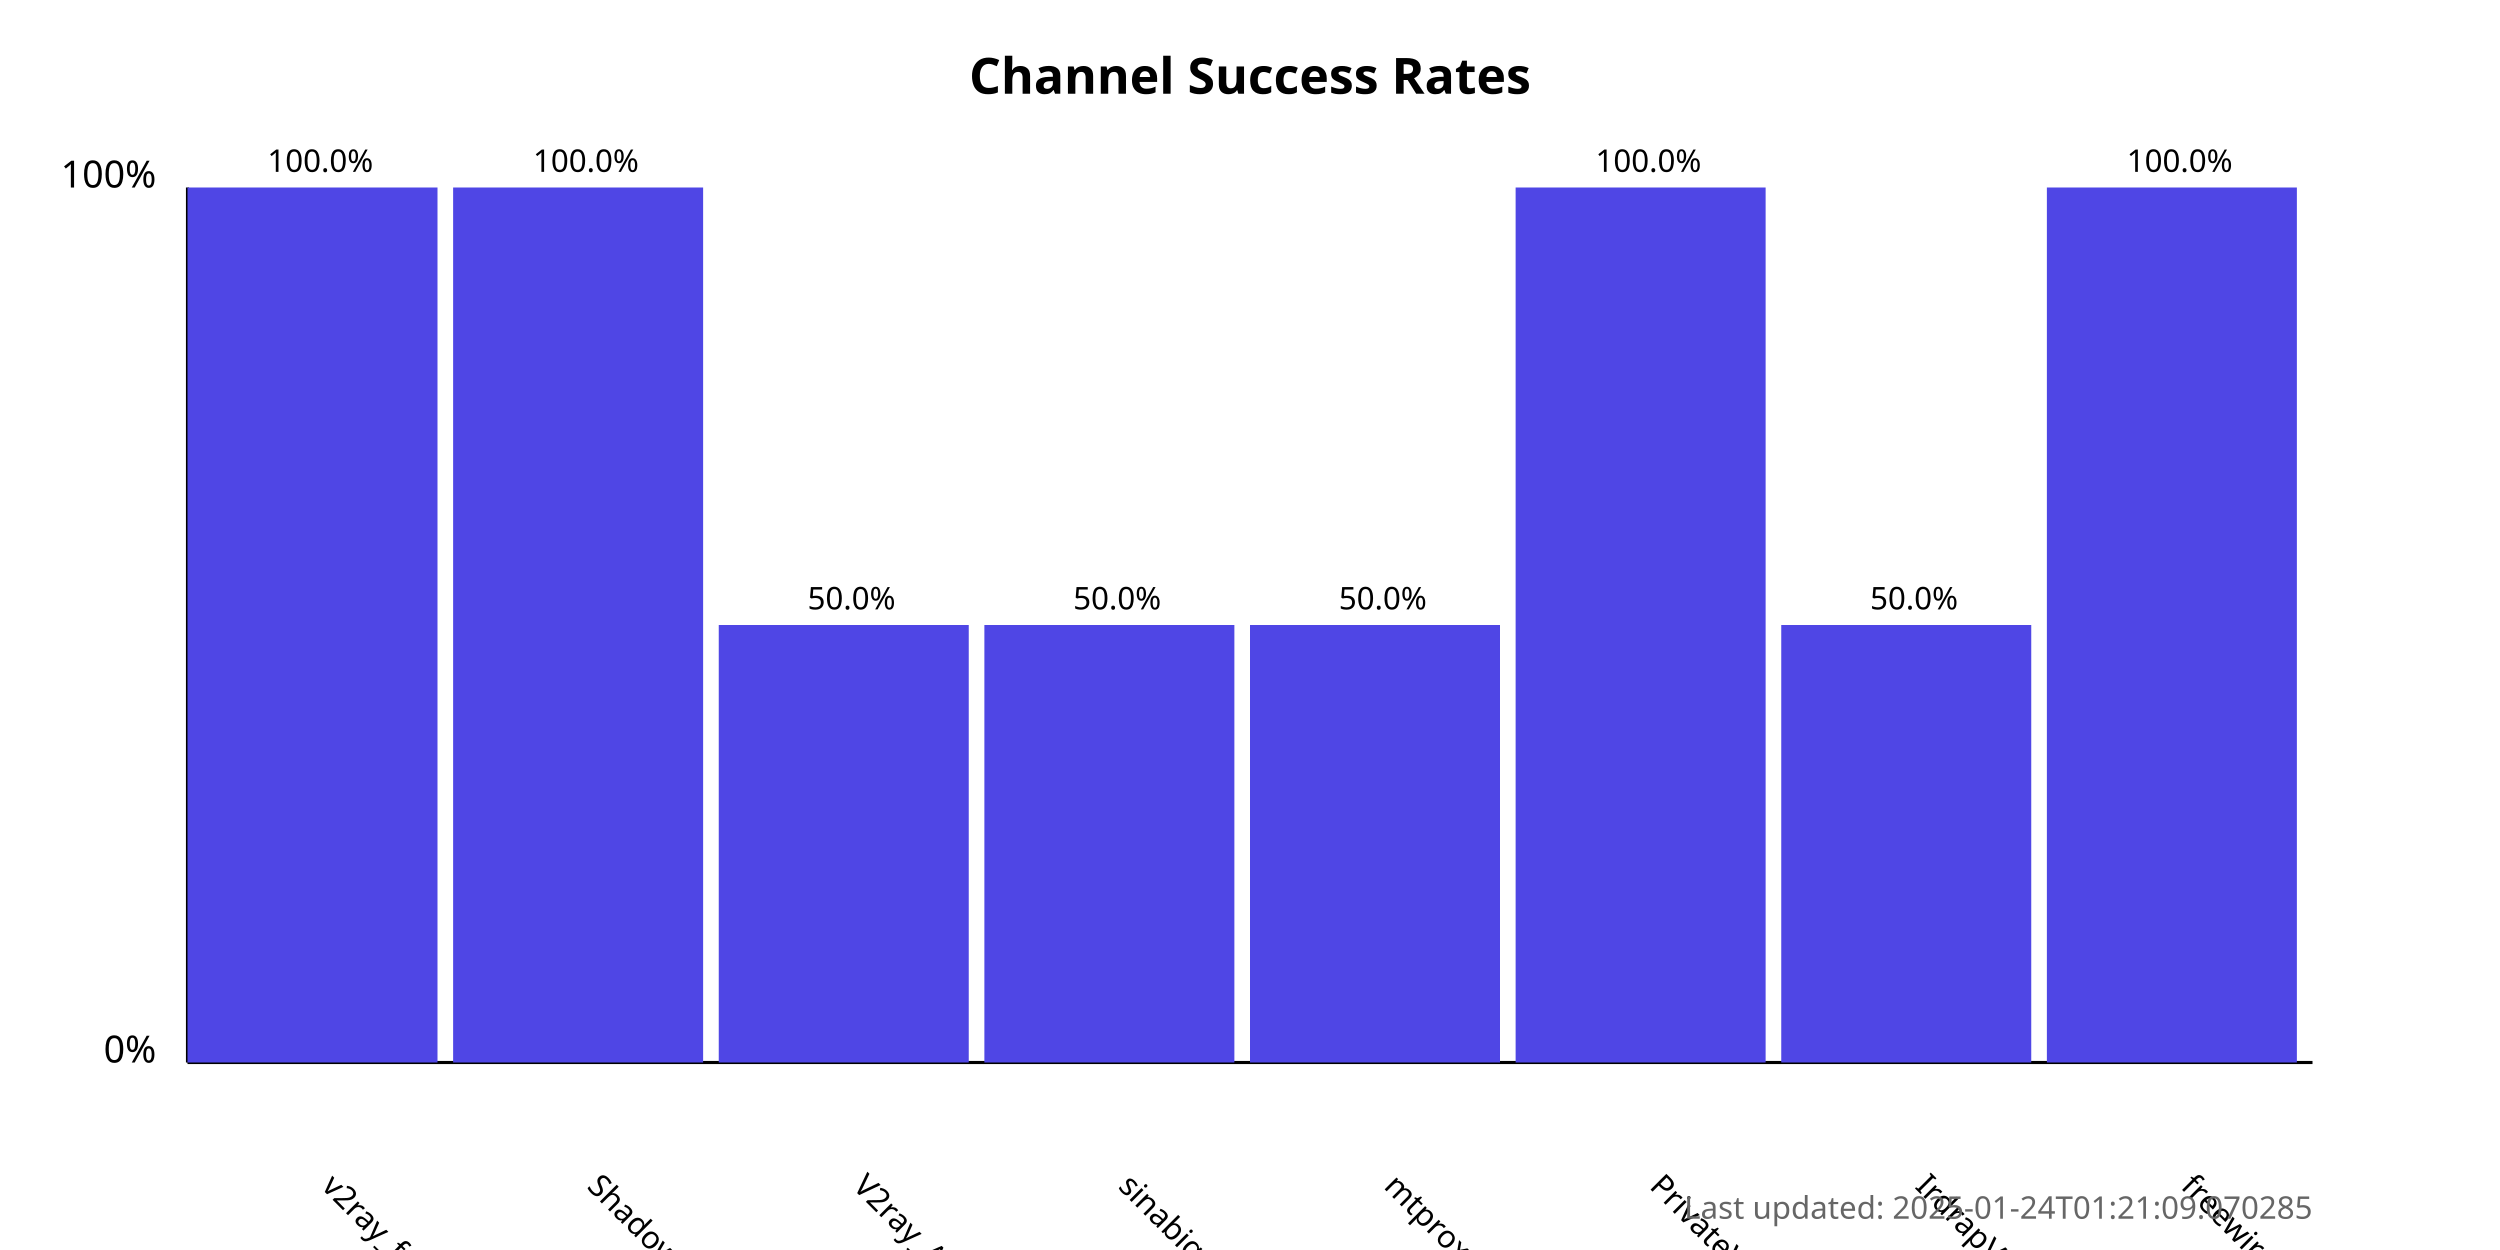
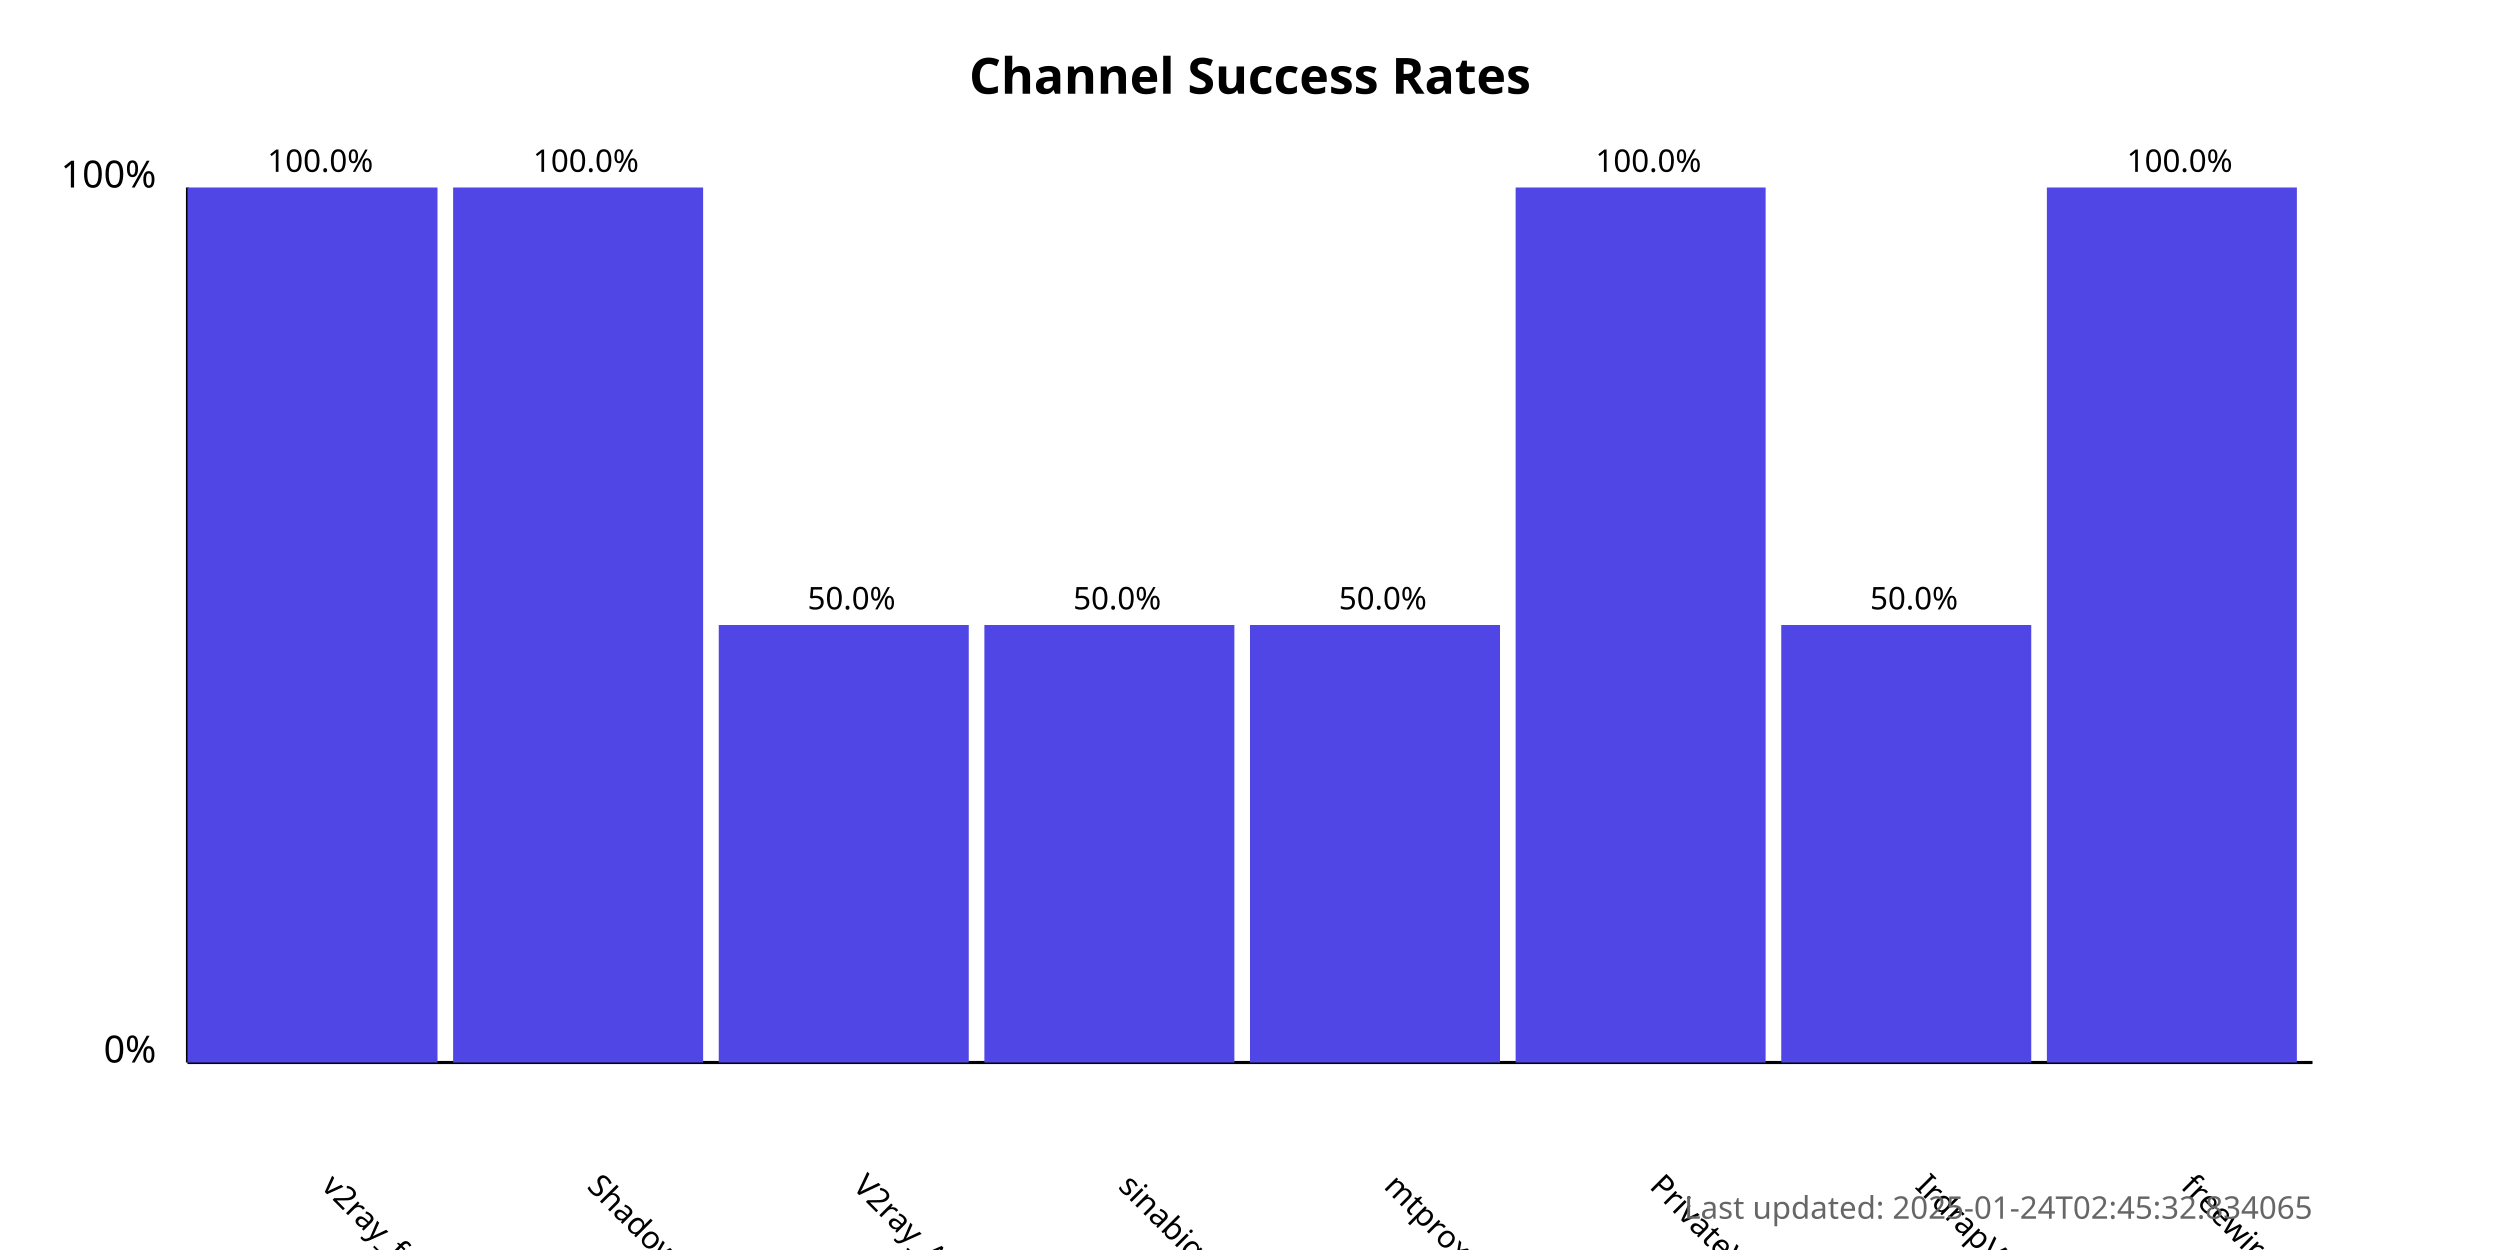
<svg xmlns="http://www.w3.org/2000/svg" width="800" height="400">
  <style>
            .chart-title { font: bold 16px sans-serif; }
            .axis-label { font: 12px sans-serif; }
            .tick-label { font: 10px sans-serif; }
            .bar { fill: #4f46e5; }
            .bar:hover { fill: #6366f1; }
            .timestamp { font: 10px sans-serif; fill: #666; }
        </style>
  <text x="400.0" y="30" text-anchor="middle" class="chart-title">
            Channel Success Rates
        </text>
  <line x1="60" y1="340" x2="60" y2="60" stroke="black" stroke-width="1" />
  <line x1="60" y1="340" x2="740" y2="340" stroke="black" stroke-width="1" />
  <text x="50" y="340" text-anchor="end" class="axis-label">0%</text>
  <text x="50" y="60" text-anchor="end" class="axis-label">100%</text>
  <g>
    <rect x="60" y="60.0" width="80.0" height="280.0" class="bar" />
    <text x="102.5" y="380" transform="rotate(45, 102.5, 380)" text-anchor="start" class="tick-label">
                v2ray_free_conf
            </text>
    <text x="102.5" y="55.0" text-anchor="middle" class="tick-label">
                100.0%
            </text>
  </g>
  <g>
    <rect x="145.0" y="60.0" width="80.0" height="280.0" class="bar" />
    <text x="187.5" y="380" transform="rotate(45, 187.5, 380)" text-anchor="start" class="tick-label">
                ShadowProxy66
            </text>
    <text x="187.5" y="55.0" text-anchor="middle" class="tick-label">
                100.0%
            </text>
  </g>
  <g>
    <rect x="230.0" y="200.0" width="80.0" height="140.0" class="bar" />
    <text x="272.5" y="380" transform="rotate(45, 272.5, 380)" text-anchor="start" class="tick-label">
                V2ray_Alpha
            </text>
    <text x="272.5" y="195.0" text-anchor="middle" class="tick-label">
                50.0%
            </text>
  </g>
  <g>
    <rect x="315.0" y="200.0" width="80.0" height="140.0" class="bar" />
    <text x="357.5" y="380" transform="rotate(45, 357.5, 380)" text-anchor="start" class="tick-label">
                sinabigo
            </text>
    <text x="357.5" y="195.0" text-anchor="middle" class="tick-label">
                50.0%
            </text>
  </g>
  <g>
    <rect x="400.0" y="200.0" width="80.0" height="140.0" class="bar" />
    <text x="442.5" y="380" transform="rotate(45, 442.5, 380)" text-anchor="start" class="tick-label">
                mtproxy_lists
            </text>
    <text x="442.5" y="195.0" text-anchor="middle" class="tick-label">
                50.0%
            </text>
  </g>
  <g>
    <rect x="485.0" y="60.0" width="80.0" height="280.0" class="bar" />
    <text x="527.5" y="380" transform="rotate(45, 527.5, 380)" text-anchor="start" class="tick-label">
                PrivateVPNs
            </text>
    <text x="527.5" y="55.0" text-anchor="middle" class="tick-label">
                100.0%
            </text>
  </g>
  <g>
    <rect x="570.0" y="200.0" width="80.0" height="140.0" class="bar" />
    <text x="612.5" y="380" transform="rotate(45, 612.5, 380)" text-anchor="start" class="tick-label">
                IrdrapVPNnews
            </text>
    <text x="612.5" y="195.0" text-anchor="middle" class="tick-label">
                50.0%
            </text>
  </g>
  <g>
    <rect x="655.0" y="60.0" width="80.0" height="280.0" class="bar" />
    <text x="697.5" y="380" transform="rotate(45, 697.5, 380)" text-anchor="start" class="tick-label">
                freewireguard
            </text>
    <text x="697.5" y="55.0" text-anchor="middle" class="tick-label">
                100.0%
            </text>
  </g>
  <text x="740" y="390" text-anchor="end" class="timestamp">
-             Last updated: 2025-01-24T01:21:09.070285
+             Last updated: 2025-01-24T02:45:32.834065
        </text>
</svg>
